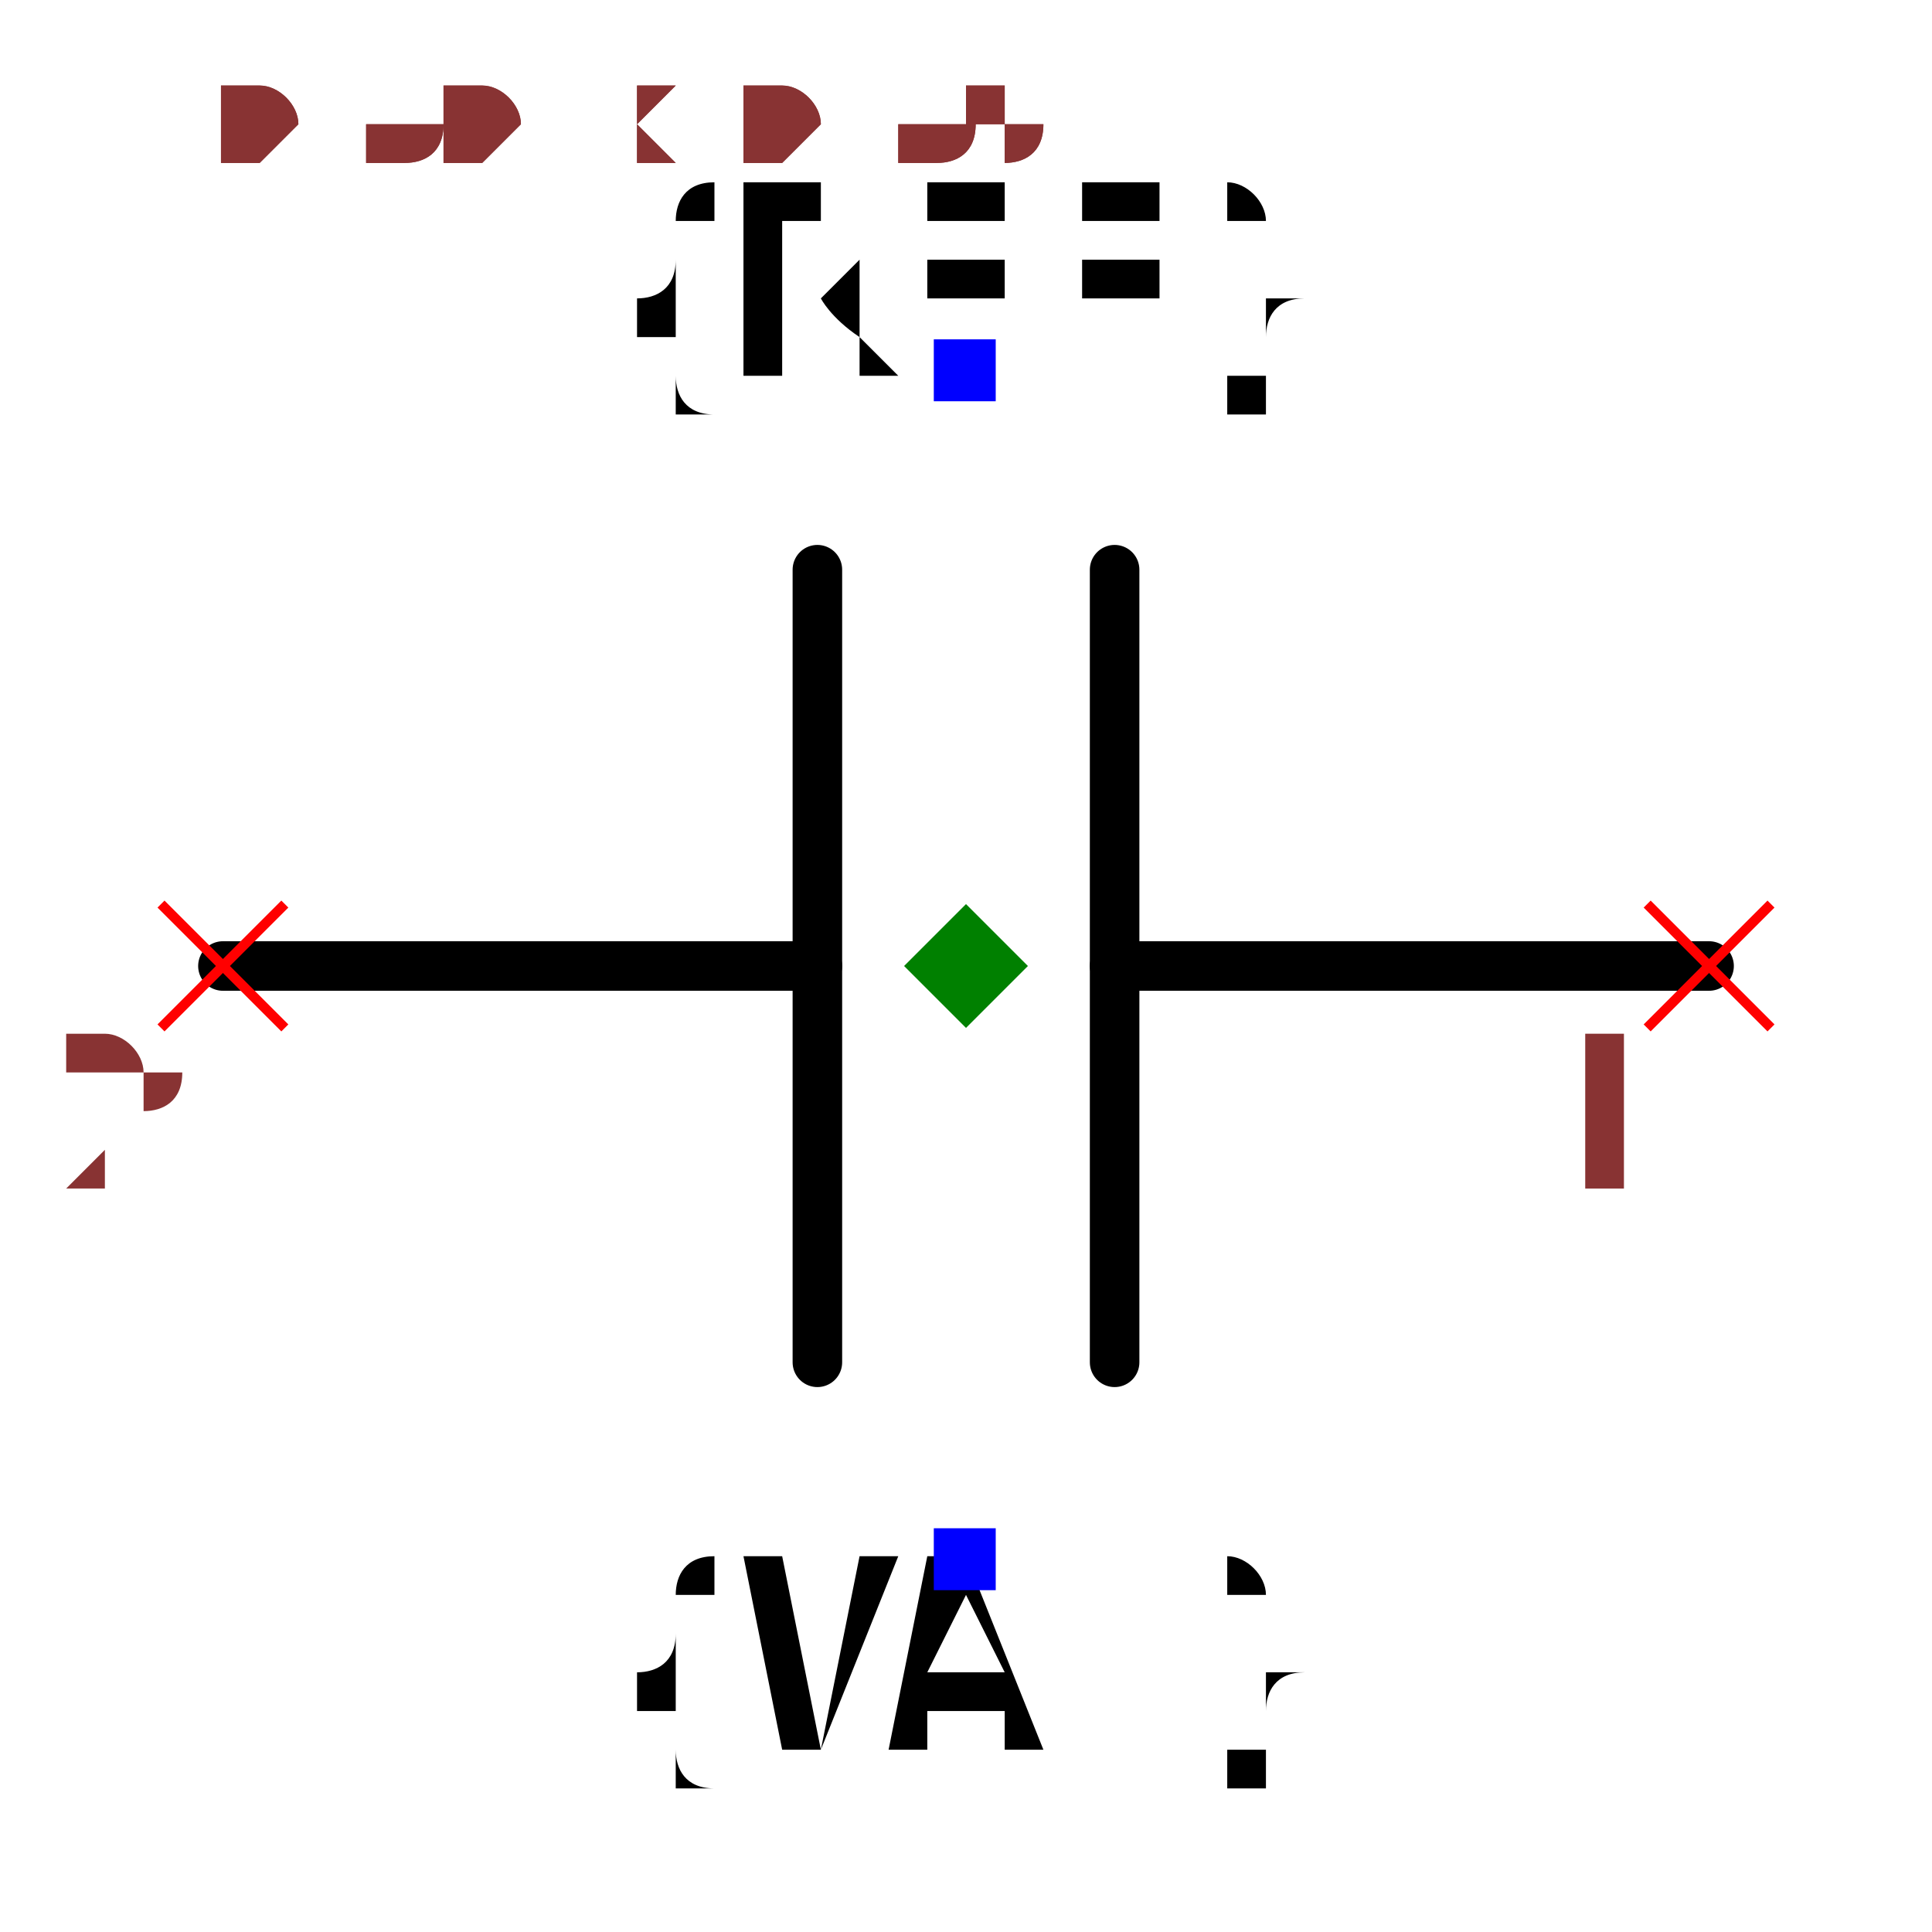
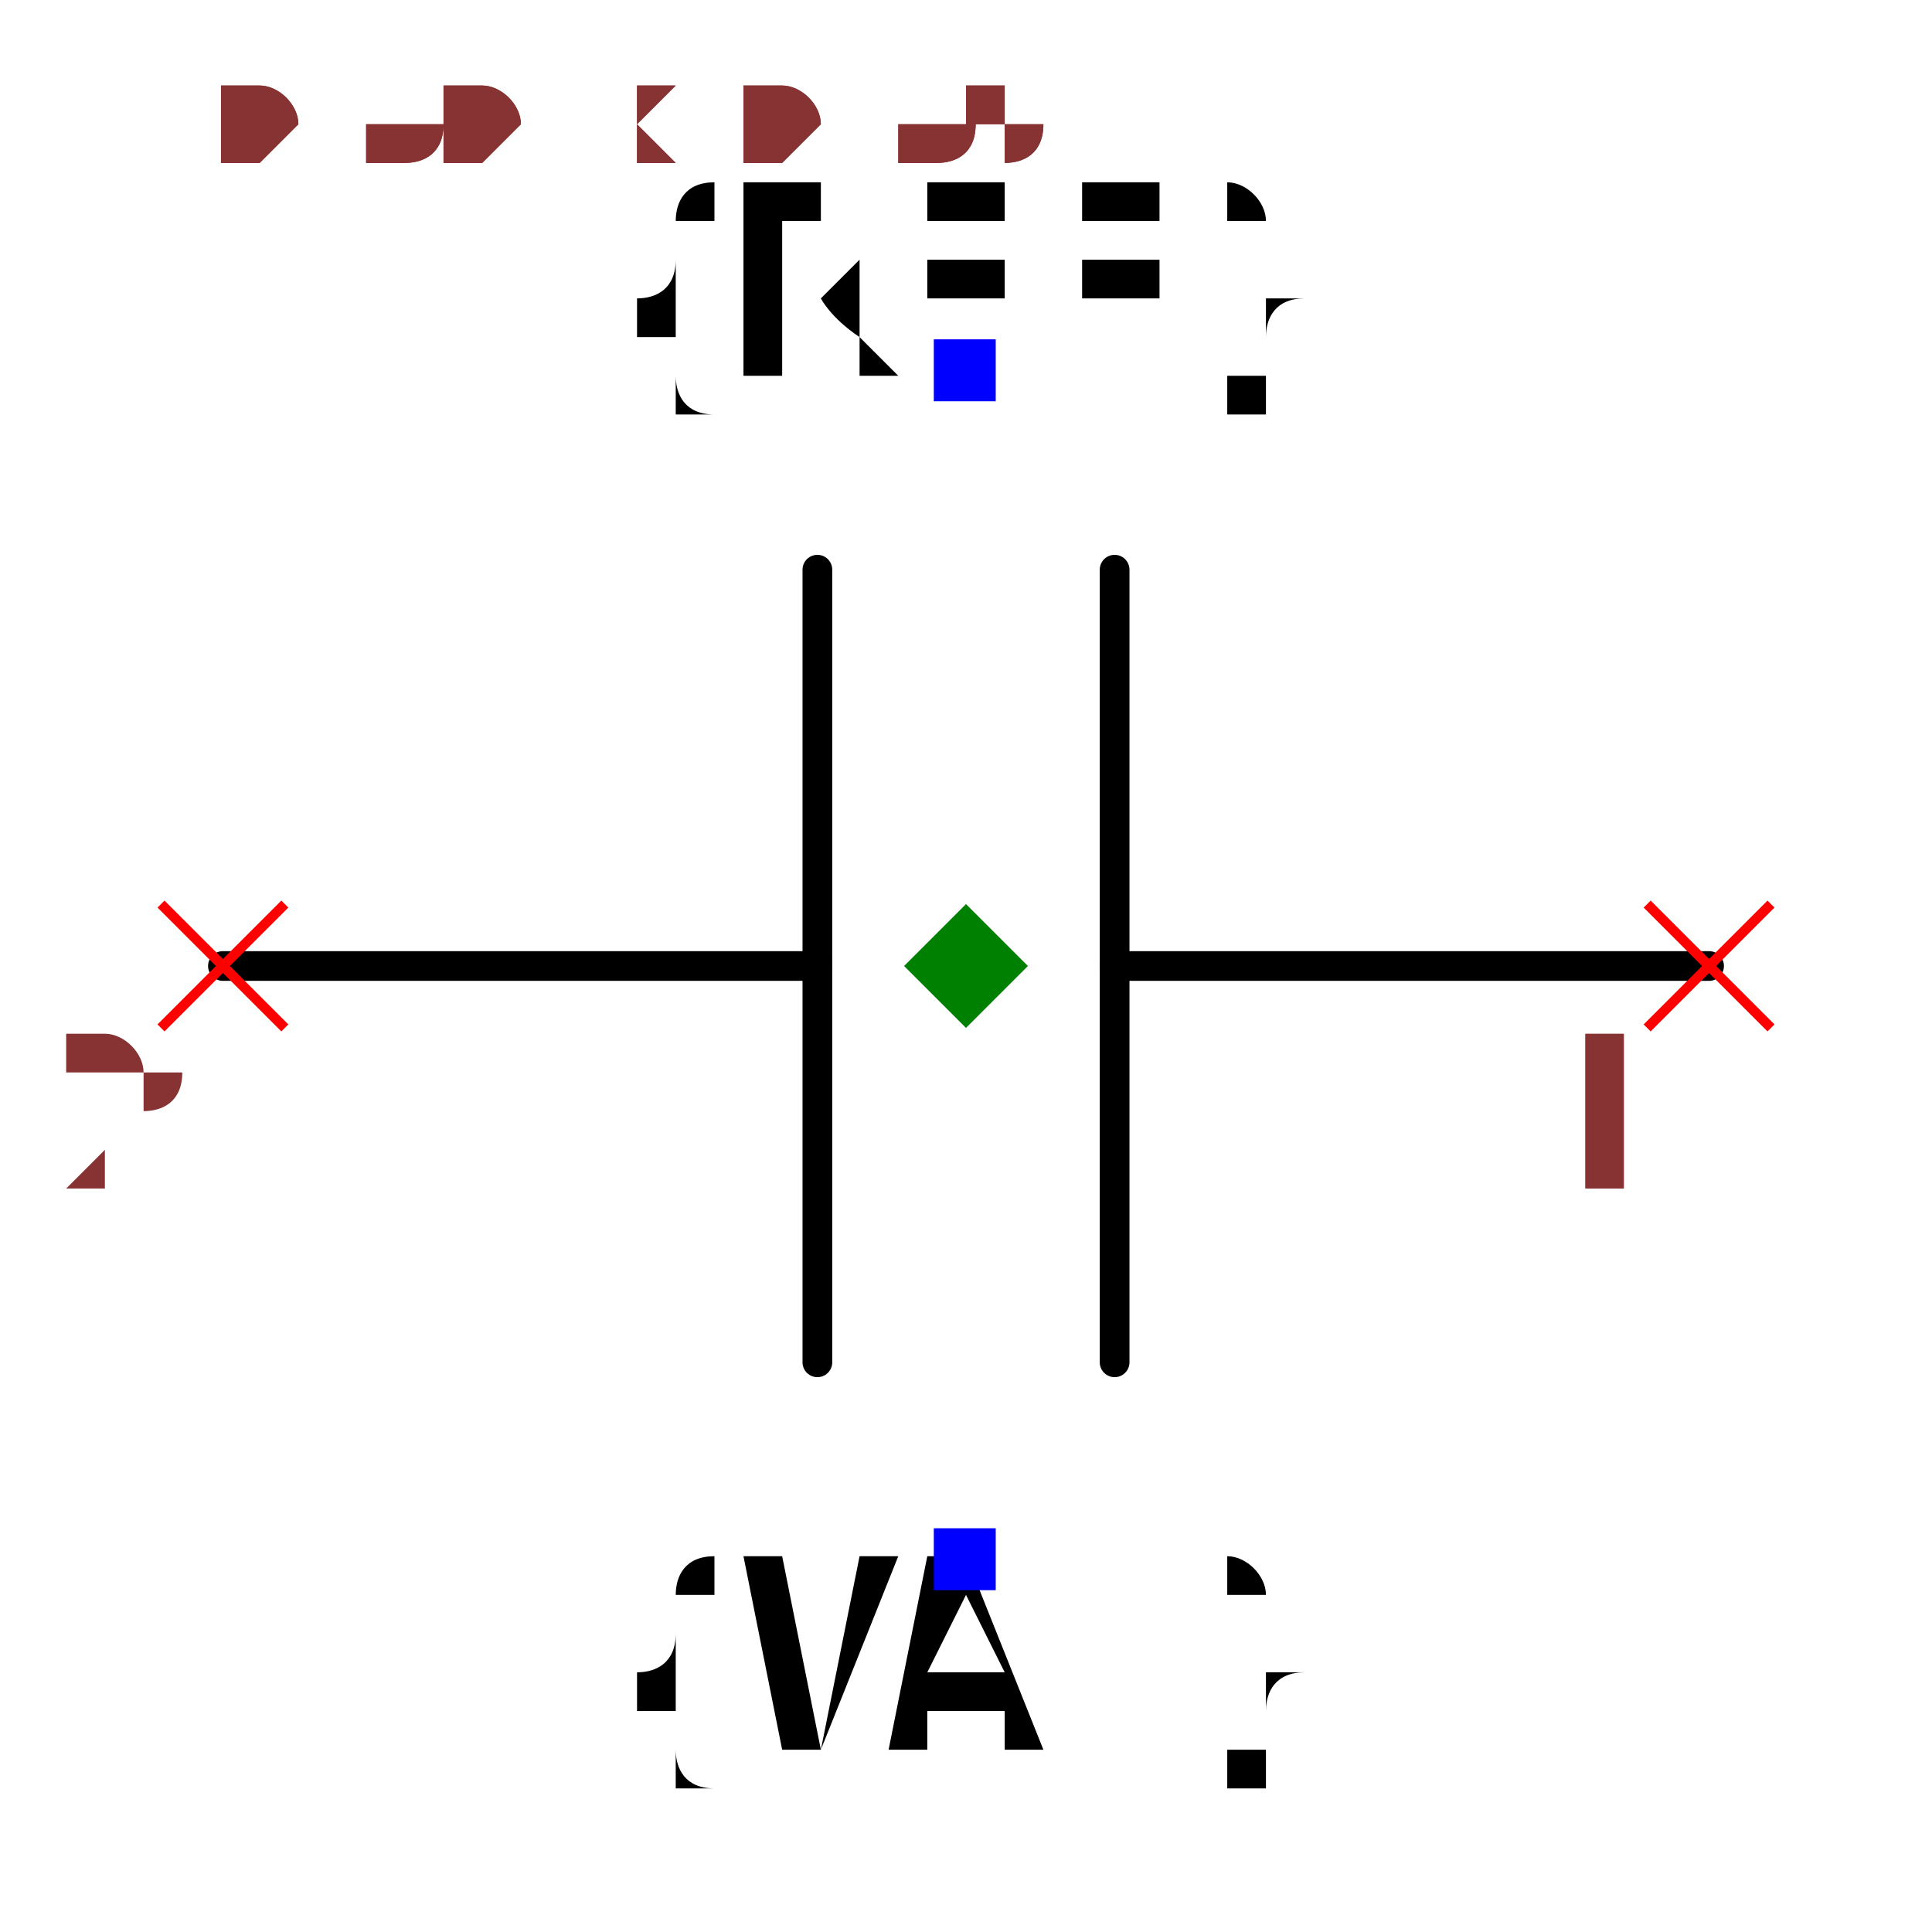
<svg xmlns="http://www.w3.org/2000/svg" width="150" height="150" viewBox="-0.36 -0.39 0.72 0.78">
-   <path d="M0.3,0 L0.06,0" fill="none" stroke="black" stroke-width="0.02" stroke-linecap="round" stroke-linejoin="round" />
-   <path d="M-0.06,0 L-0.3,0" fill="none" stroke="black" stroke-width="0.02" stroke-linecap="round" stroke-linejoin="round" />
-   <path d="M0.06,-0.16 L0.06,0.16" fill="none" stroke="black" stroke-width="0.02" stroke-linecap="round" stroke-linejoin="round" />
-   <path d="M-0.06,-0.16 L-0.06,0.16" fill="none" stroke="black" stroke-width="0.02" stroke-linecap="round" stroke-linejoin="round" />
+   <path d="M0.3,0 L0.06,0" fill="none" stroke="black" stroke-width="0.012" stroke-linecap="round" stroke-linejoin="round" />
+   <path d="M-0.06,0 L-0.3,0" fill="none" stroke="black" stroke-width="0.012" stroke-linecap="round" stroke-linejoin="round" />
+   <path d="M0.06,-0.16 L0.06,0.16" fill="none" stroke="black" stroke-width="0.012" stroke-linecap="round" stroke-linejoin="round" />
+   <path d="M-0.06,-0.16 L-0.06,0.16" fill="none" stroke="black" stroke-width="0.012" stroke-linecap="round" stroke-linejoin="round" />
  <text x="0" y="-0.24" dx="0" dy="0" text-anchor="middle" style="font: 0.1px monospace; fill: black">{REF}</text>
  <rect x="-0.013" y="-0.253" width="0.025" height="0.025" fill="blue" />
  <text x="0" y="0.24" dx="0" dy="0.075" text-anchor="middle" style="font: 0.1px monospace; fill: black">{VAL}</text>
  <rect x="-0.013" y="0.227" width="0.025" height="0.025" fill="blue" />
  <line x1="-0.325" y1="-0.025" x2="-0.275" y2="0.025" stroke="red" stroke-width="0.004" />
  <line x1="-0.325" y1="0.025" x2="-0.275" y2="-0.025" stroke="red" stroke-width="0.004" />
  <text x="-0.34" y="0.09" text-anchor="middle" style="font: 0.08px monospace; fill: #833;">2</text>
  <line x1="0.275" y1="-0.025" x2="0.325" y2="0.025" stroke="red" stroke-width="0.004" />
  <line x1="0.275" y1="0.025" x2="0.325" y2="-0.025" stroke="red" stroke-width="0.004" />
  <text x="0.26" y="0.09" text-anchor="middle" style="font: 0.08px monospace; fill: #833;">1</text>
  <path d="M 0 -0.025 L 0.025 0 L 0 0.025 L -0.025 0 Z" fill="green" />
  <text x="-0.3" y="-0.325" style="font: 0.05px monospace; fill: #833;">0.60 x 0.65</text>
  <text x="-0.3" y="-0.375" dy="-0.15" style="font: 0.05px monospace; fill: #833;">2 [neg]</text>
  <text x="-0.3" y="-0.425" dy="-0.15" style="font: 0.05px monospace; fill: #833;">1 [pos]</text>
  <text x="-0.3" y="-0.325" style="font: 0.05px monospace; fill: #833;">0.60 x 0.65</text>
  <text x="-0.3" y="-0.375" dy="-0.15" style="font: 0.05px monospace; fill: #833;">2 [neg]</text>
  <text x="-0.3" y="-0.425" dy="-0.15" style="font: 0.05px monospace; fill: #833;">1 [pos]</text>
</svg>
